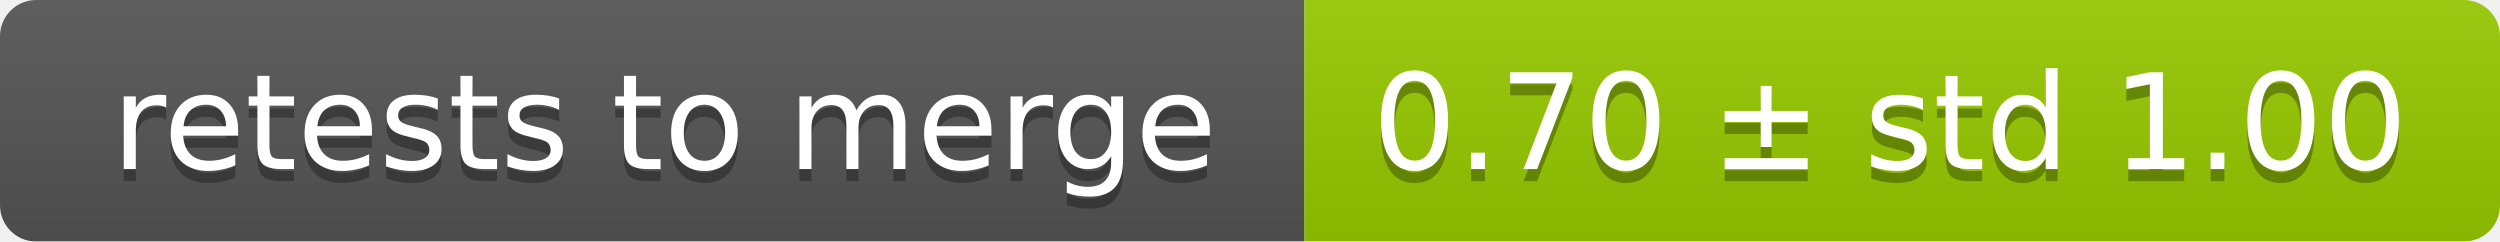
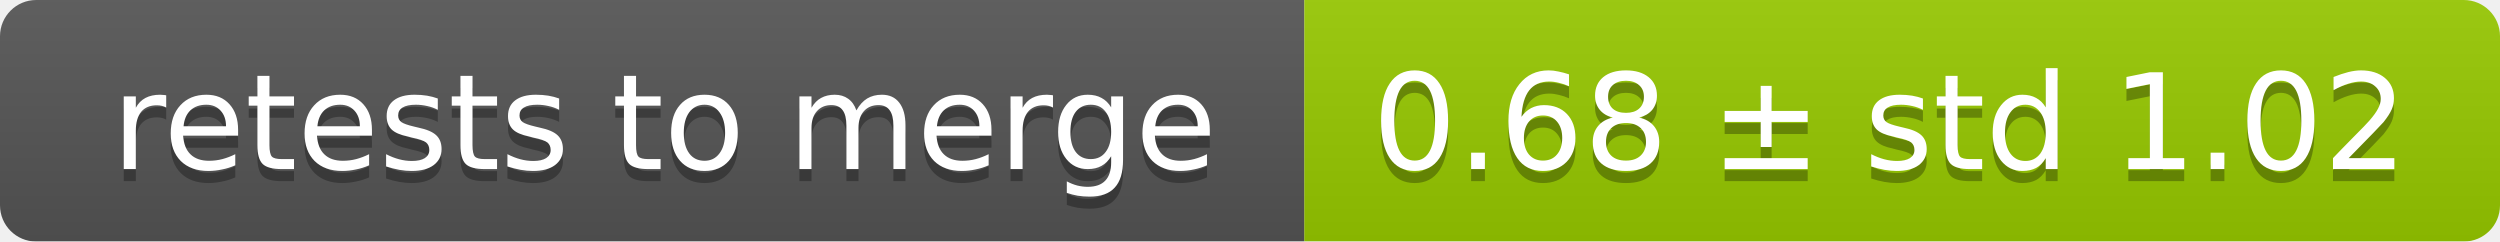
<svg xmlns="http://www.w3.org/2000/svg" width="207" height="20">
  <linearGradient id="smooth" x2="0" y2="100%">
    <stop offset="0" stop-color="#bbb" stop-opacity=".1" />
    <stop offset="1" stop-opacity=".1" />
  </linearGradient>
  <mask id="round">
    <rect width="207" height="20" rx="3" fill="#fff" />
  </mask>
  <g mask="url(#round)">
    <rect width="108" height="20" fill="#555" />
    <rect x="108" width="99" height="20" fill="#97ca00" />
    <rect width="207" height="20" fill="url(#smooth)" />
  </g>
  <g fill="#fff" text-anchor="middle" font-family="DejaVu Sans,Verdana,Geneva,sans-serif" font-size="11">
    <text x="55" y="15" fill="#010101" fill-opacity=".3">retests to merge</text>
    <text x="55" y="14">retests to merge</text>
-     <text x="156.5" y="15" fill="#010101" fill-opacity=".3">0.70 ± std 1.00</text>
-     <text x="156.5" y="14">0.70 ± std 1.00</text>
+     <text x="156.5" y="15" fill="#010101" fill-opacity=".3">0.68 ± std 1.02</text>
+     <text x="156.5" y="14">0.68 ± std 1.02</text>
  </g>
</svg>
